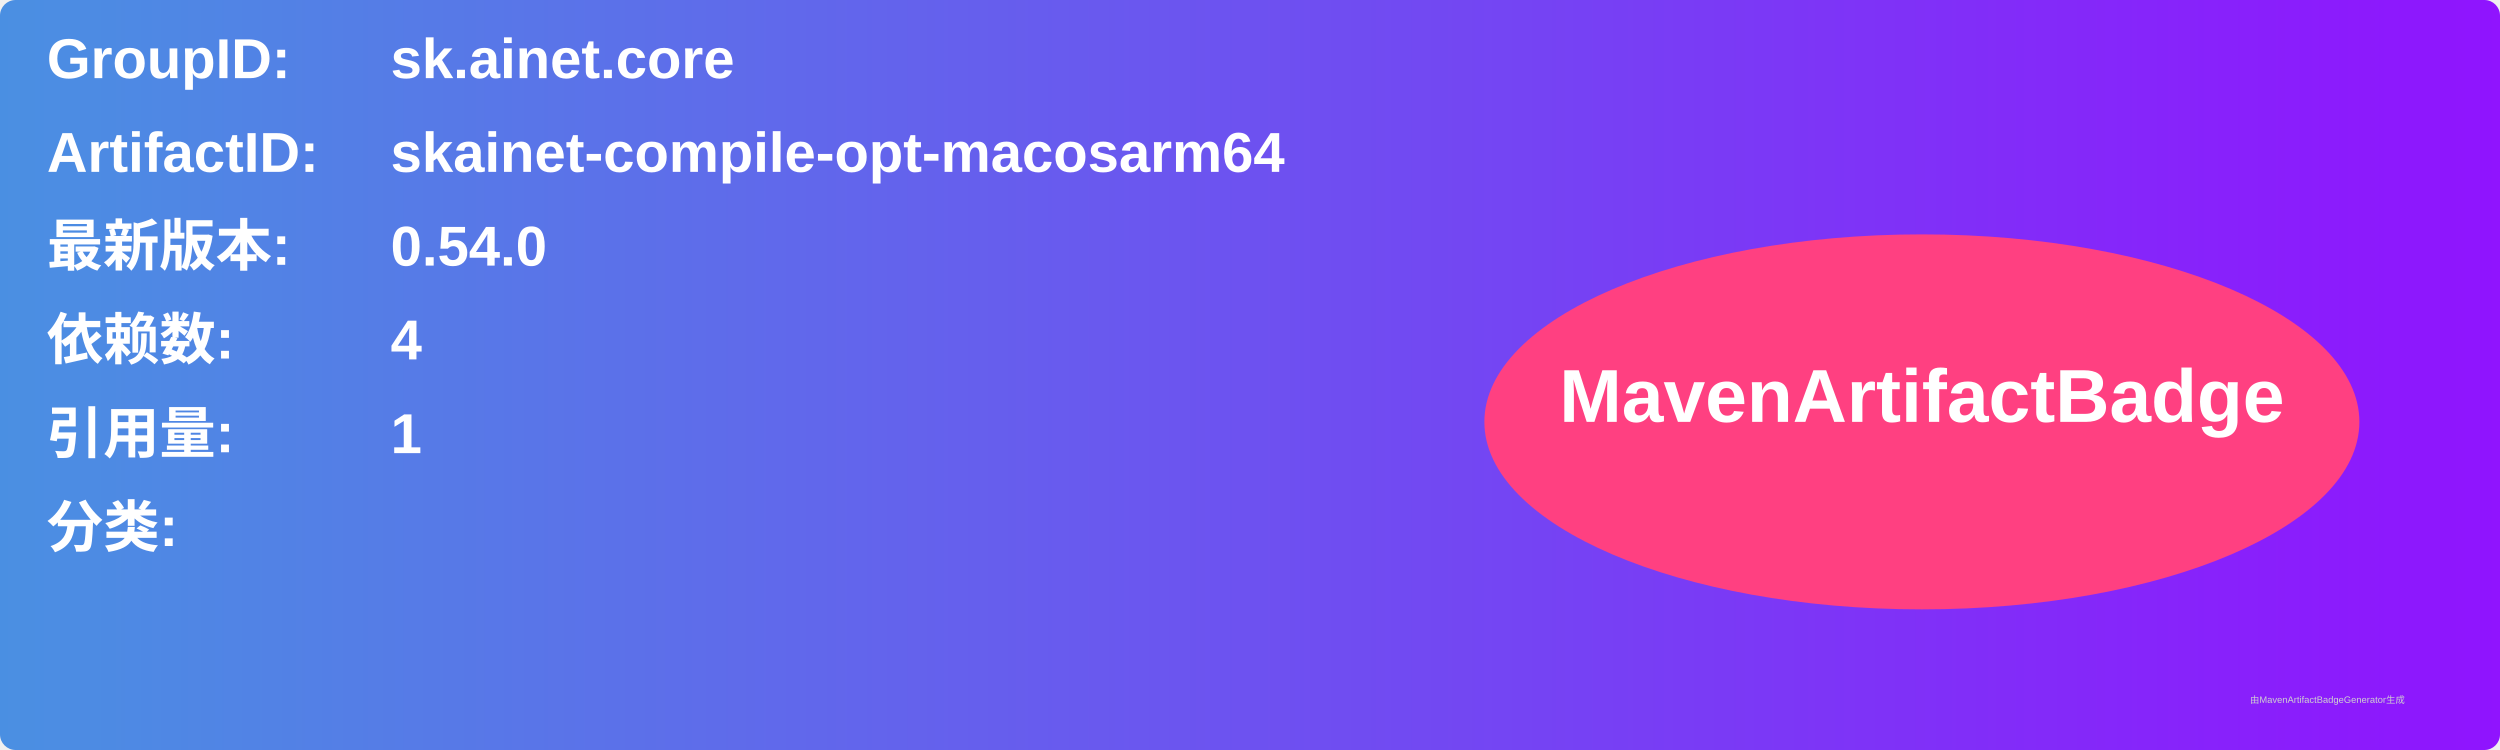
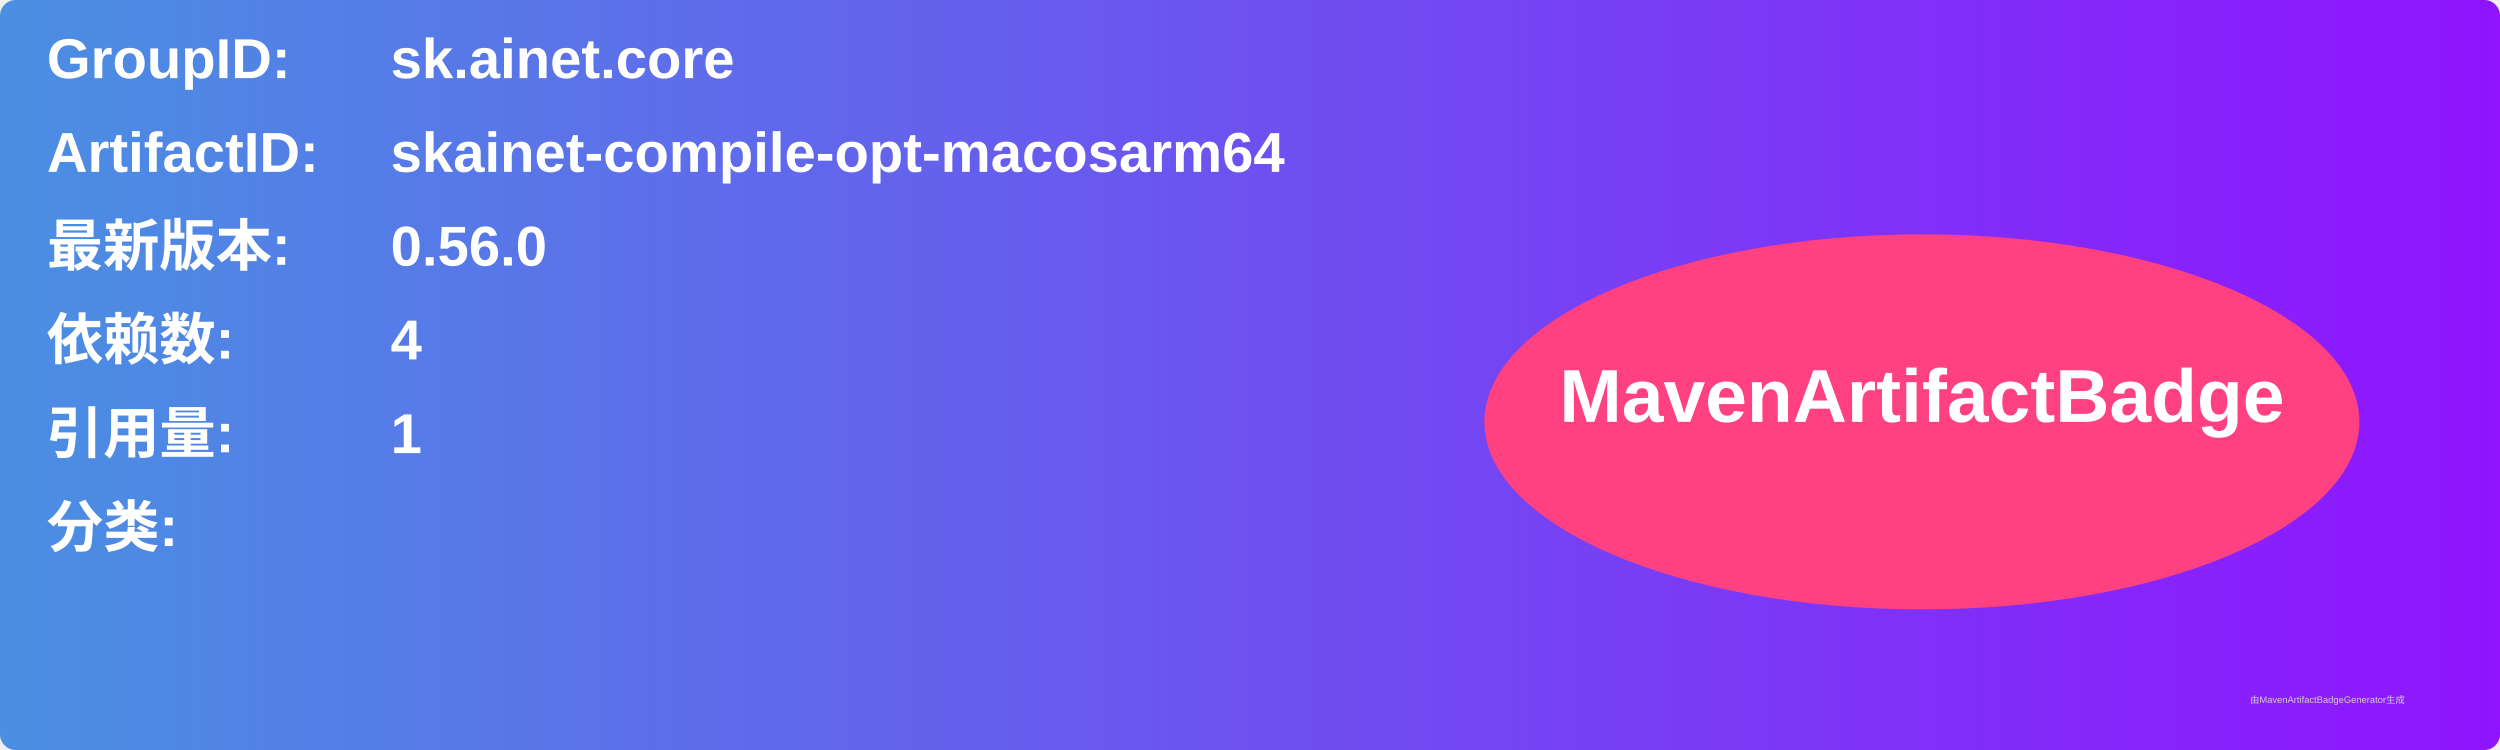
<svg xmlns="http://www.w3.org/2000/svg" width="800" height="240" viewBox="0 0 800 240">
  <linearGradient id="grad" x1="0%" y1="0%" x2="100%" y2="0%">
    <stop offset="0%" stop-color="#4a90e2" />
    <stop offset="100%" stop-color="#9013fe" />
  </linearGradient>
  <rect width="100%" height="100%" rx="5" ry="5" fill="url(#grad)" />
  <g transform="translate(15, 15)">
    <text x="0" y="10" font-family="Arial" font-size="18" fill="white" font-weight="bold" width="260">GroupID:</text>
    <text x="110" y="10" font-family="Arial" font-size="18" fill="white" font-weight="bold" width="460">sk.ainet.core</text>
    <text x="0" y="40" font-family="Arial" font-size="18" fill="white" font-weight="bold" width="260">ArtifactID:</text>
    <text x="110" y="40" font-family="Arial" font-size="18" fill="white" font-weight="bold" width="460">skainet-compile-opt-macosarm64</text>
    <text x="0" y="70" font-family="Arial" font-size="18" fill="white" font-weight="bold">最新版本:</text>
    <text x="110" y="70" font-family="Arial" font-size="18" fill="white" font-weight="bold">
-       <tspan font-weight="bold">0.54.0</tspan>
+       <tspan font-weight="bold">0.56.0</tspan>
    </text>
    <text x="0" y="100" font-family="Arial" font-size="18" fill="white" font-weight="bold">依赖数: </text>
    <text x="110" y="100" font-family="Arial" font-size="18" fill="white">
      <tspan font-weight="bold">4</tspan>
    </text>
    <text x="0" y="130" font-family="Arial" font-size="18" fill="white" font-weight="bold">引用量: </text>
    <text x="110" y="130" font-family="Arial" font-size="18" fill="white">
      <tspan font-weight="bold">1</tspan>
    </text>
    <text x="0" y="160" font-family="Arial" font-size="18" fill="white" font-weight="bold">分类:</text>
    <text x="10" y="190" font-family="Arial" font-size="10" fill="white">
      <tspan font-weight="bold" />
    </text>
    <ellipse cx="600" cy="120" rx="140" ry="60" fill="#ff4081" />
    <text x="600" y="120" text-anchor="middle" font-family="Arial" font-size="24" fill="white" font-weight="bold">MavenArtifactBadge</text>
  </g>
  <text x="720" y="225" font-family="Arial" font-size="3" fill="#d0d0d0">由MavenArtifactBadgeGenerator生成</text>
</svg>
